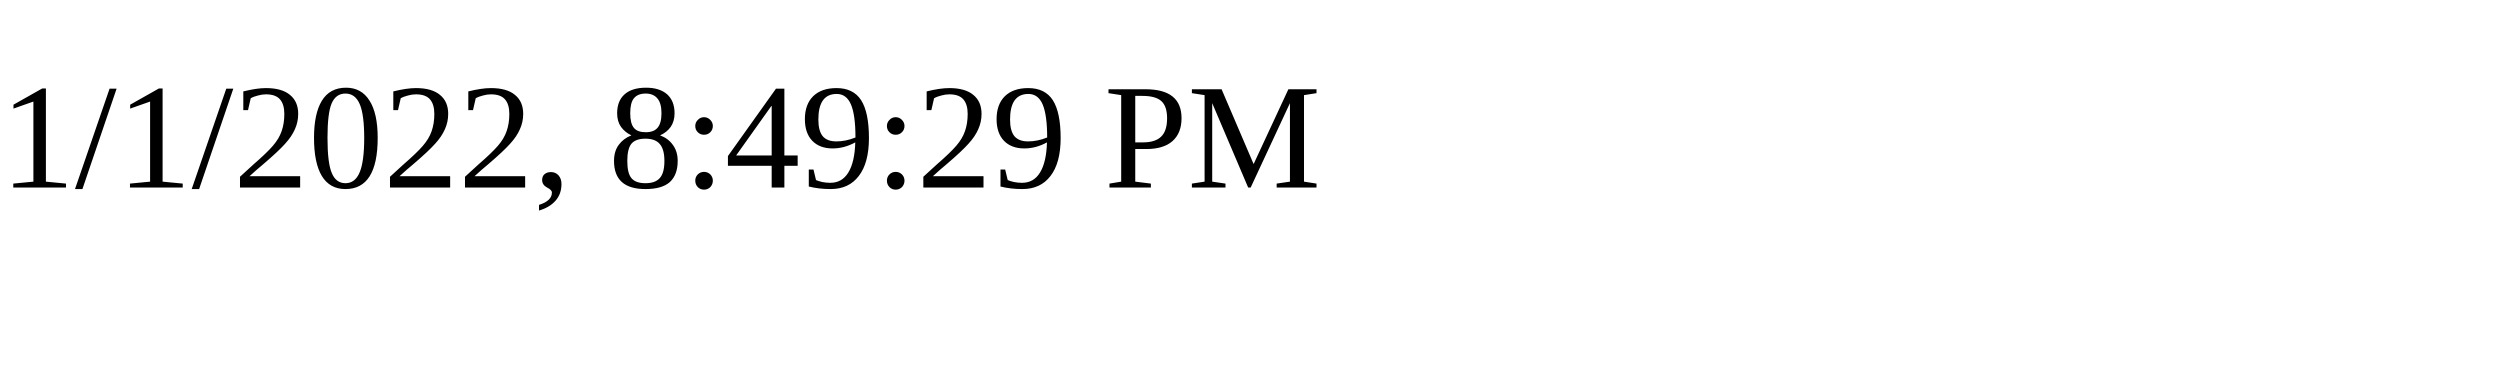
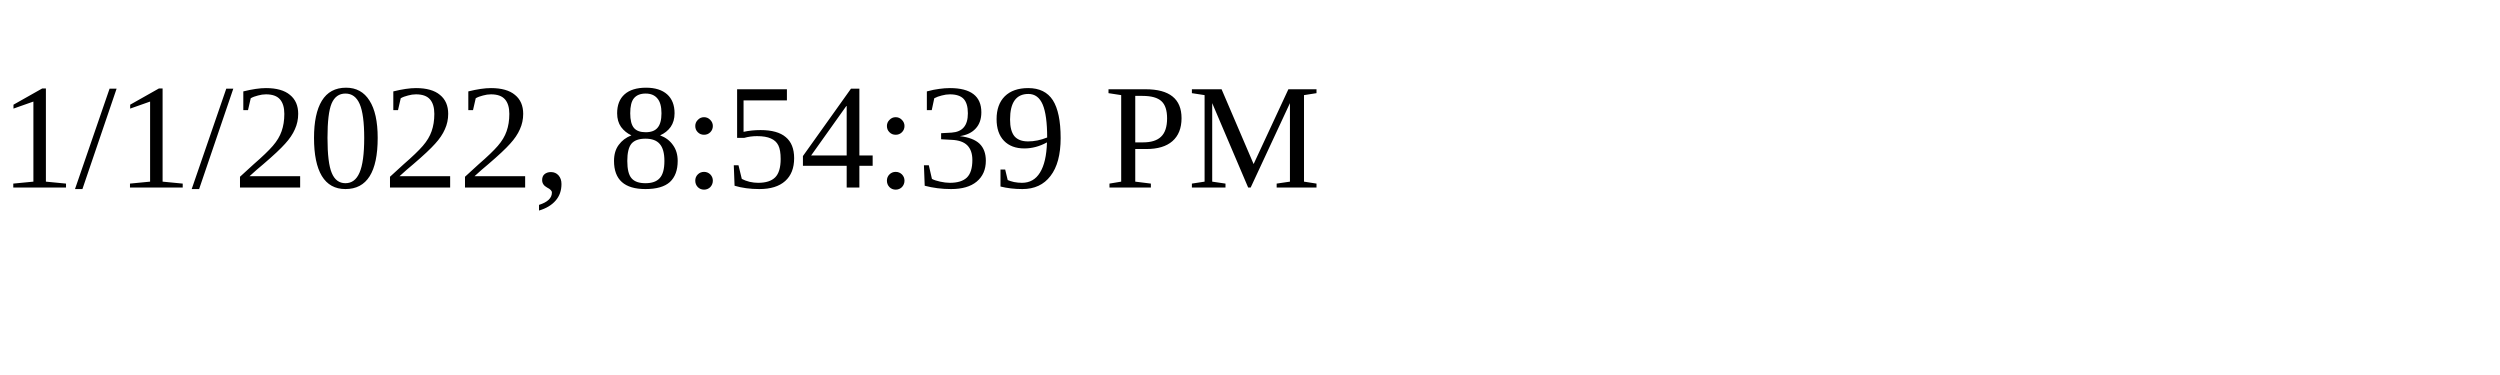
<svg xmlns="http://www.w3.org/2000/svg" height="30" width="200">
-   <text x="0" y="15">1/1/2022, 8:49:29 PM</text>
+   <text x="0" y="15">1/1/2022, 8:54:39 PM</text>
</svg>
